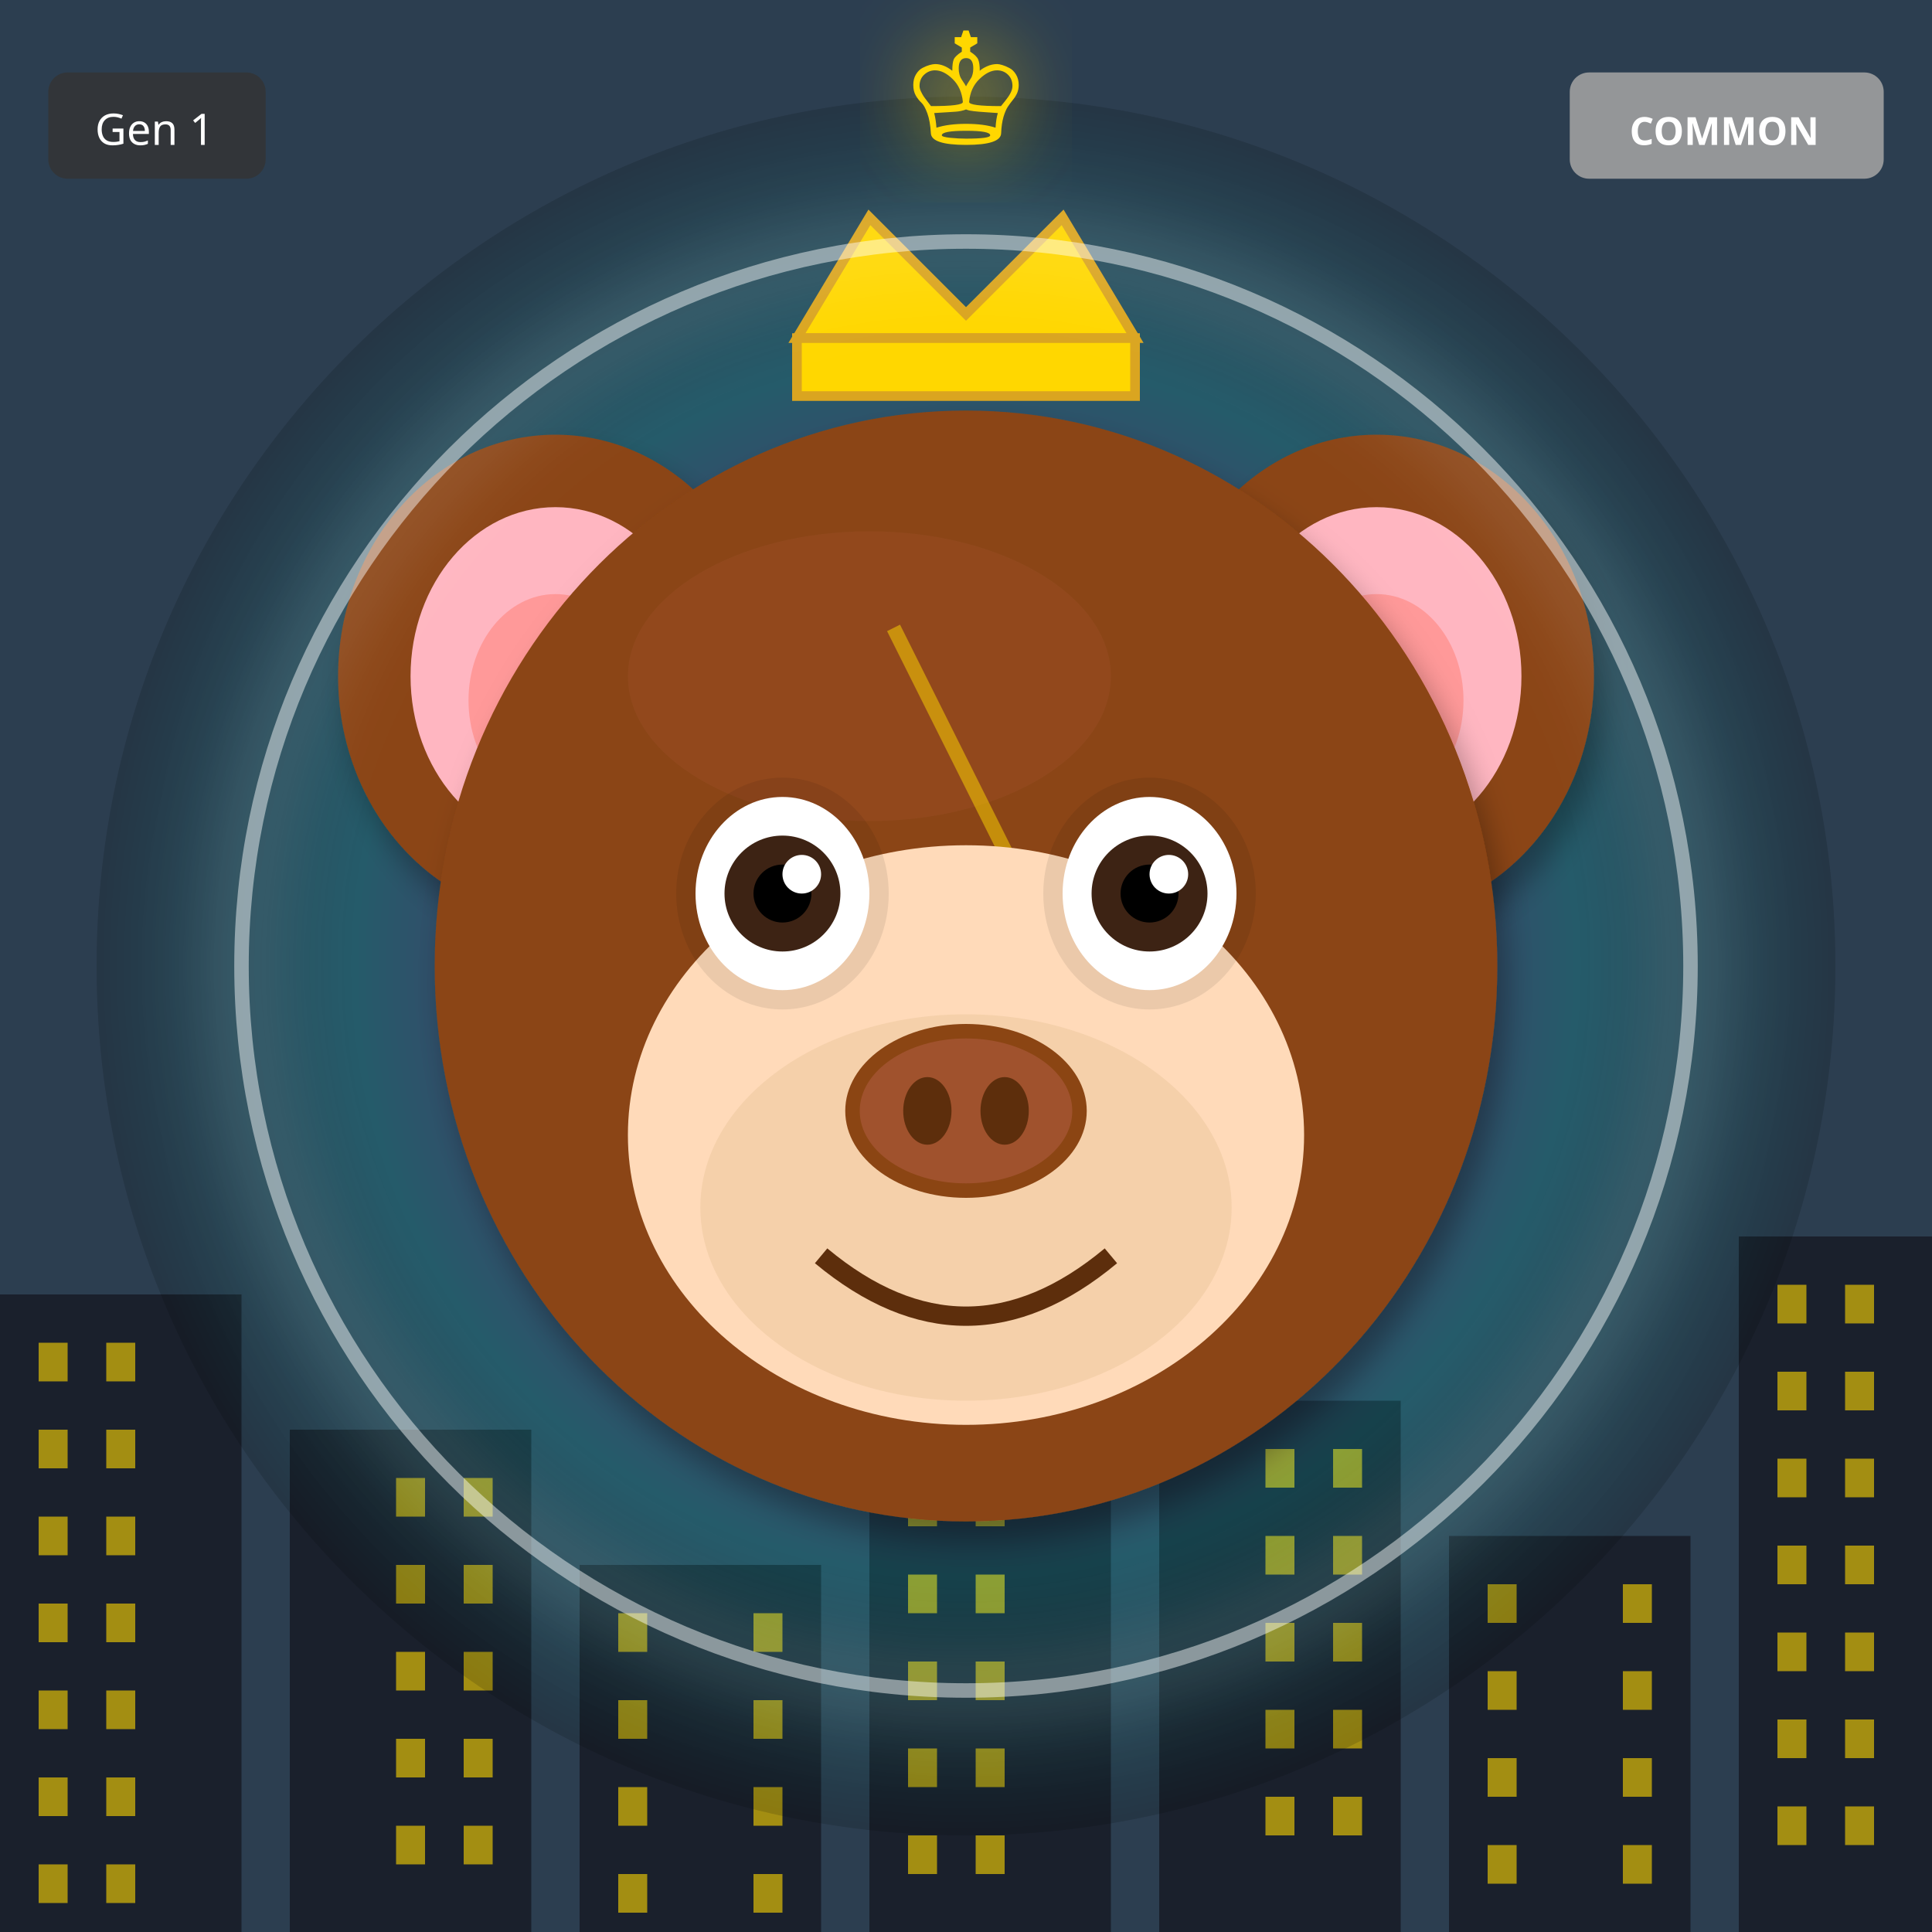
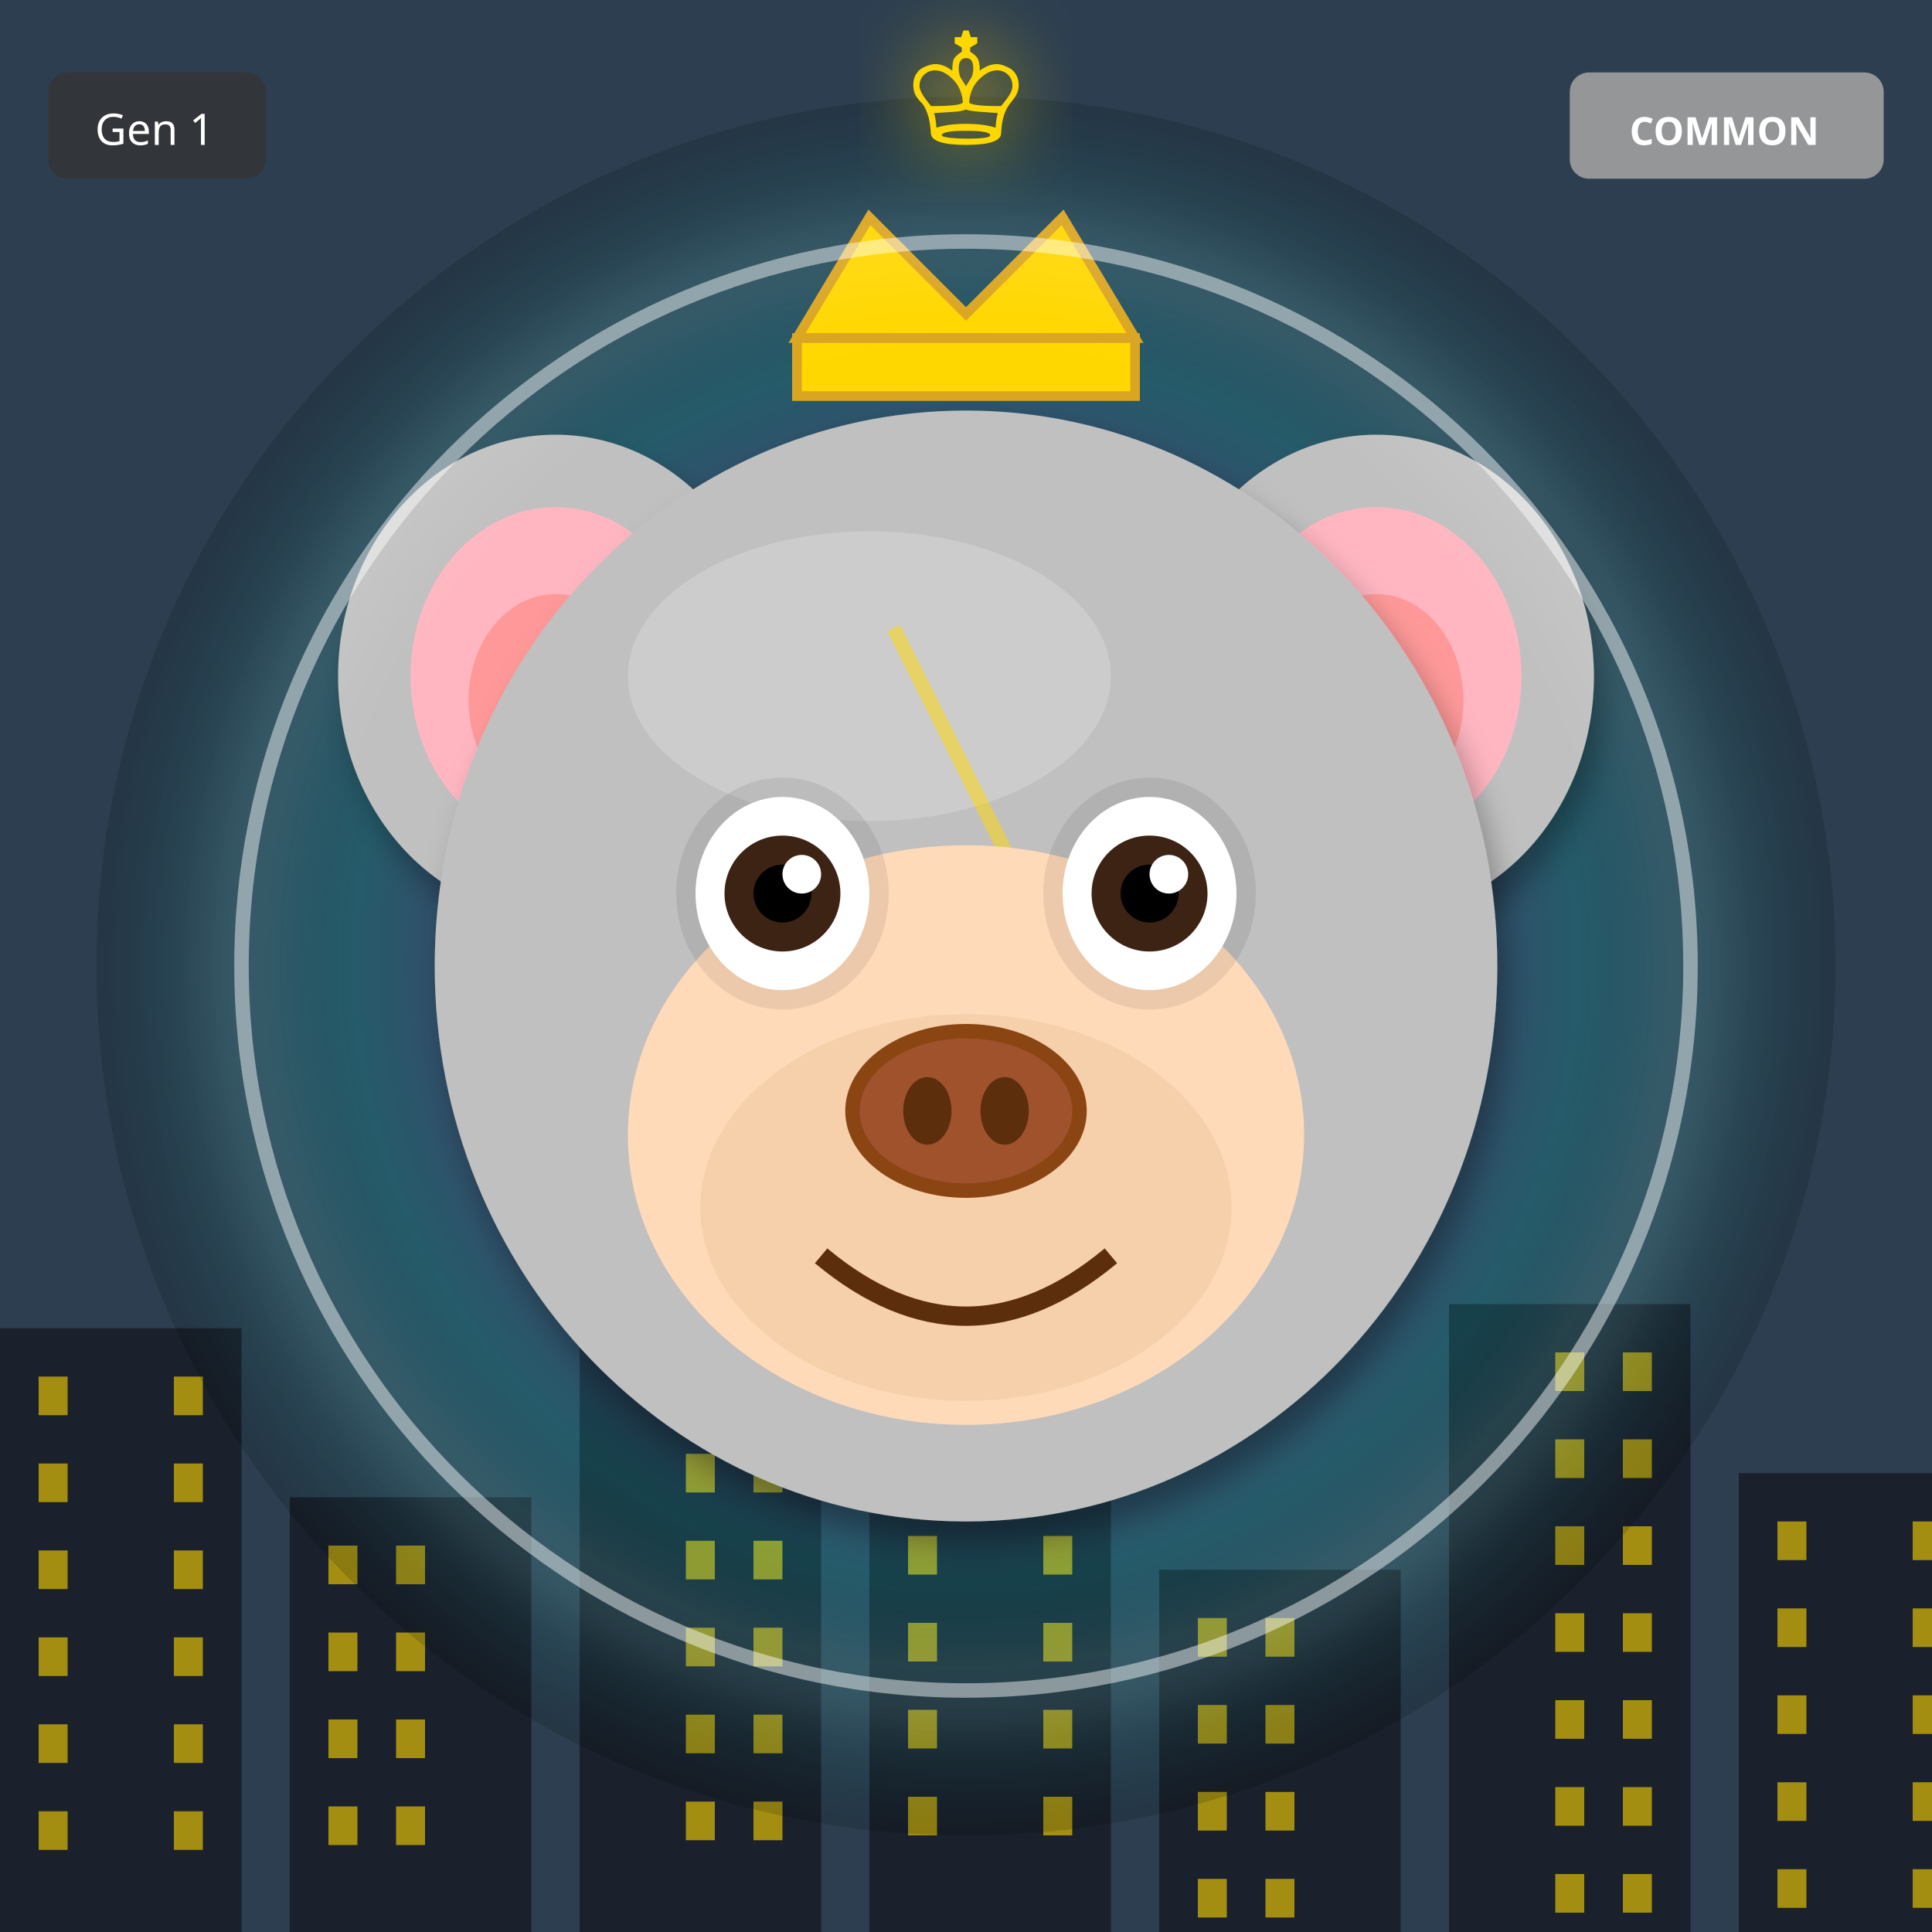
<svg xmlns="http://www.w3.org/2000/svg" width="400" height="400" viewBox="0 0 400 400">
  <defs>
    <filter id="shadow" x="-20%" y="-20%" width="140%" height="140%">
      <feDropShadow dx="2" dy="4" stdDeviation="3" flood-opacity="0.3" />
    </filter>
    <filter id="glow" x="-50%" y="-50%" width="200%" height="200%">
      <feGaussianBlur stdDeviation="8" result="blur" />
      <feMerge>
        <feMergeNode in="blur" />
        <feMergeNode in="SourceGraphic" />
      </feMerge>
    </filter>
    <linearGradient id="rainbow-body" x1="0%" y1="0%" x2="100%" y2="100%">
      <stop offset="0%" stop-color="#FF6B6B" />
      <stop offset="25%" stop-color="#FFE66D" />
      <stop offset="50%" stop-color="#4ECDC4" />
      <stop offset="75%" stop-color="#45B7D1" />
      <stop offset="100%" stop-color="#DDA0DD" />
    </linearGradient>
    <radialGradient id="galaxy-body" cx="30%" cy="30%">
      <stop offset="0%" stop-color="#E6E6FA" />
      <stop offset="50%" stop-color="#9370DB" />
      <stop offset="100%" stop-color="#1A0033" />
    </radialGradient>
    <linearGradient id="holo-body" x1="0%" y1="0%" x2="100%" y2="100%">
      <stop offset="0%" stop-color="#FF00FF" />
      <stop offset="50%" stop-color="#00FFFF" />
      <stop offset="100%" stop-color="#FFFF00" />
    </linearGradient>
    <linearGradient id="sky-gradient" x1="0%" y1="0%" x2="0%" y2="100%">
      <stop offset="0%" stop-color="#87CEEB" />
      <stop offset="100%" stop-color="#E0F4FF" />
    </linearGradient>
    <linearGradient id="grass-gradient" x1="0%" y1="0%" x2="0%" y2="100%">
      <stop offset="0%" stop-color="#90EE90" />
      <stop offset="100%" stop-color="#228B22" />
    </linearGradient>
    <linearGradient id="sunset-gradient" x1="0%" y1="0%" x2="0%" y2="100%">
      <stop offset="0%" stop-color="#FF6B6B" />
      <stop offset="50%" stop-color="#FFE66D" />
      <stop offset="100%" stop-color="#4ECDC4" />
    </linearGradient>
    <linearGradient id="aurora-gradient" x1="0%" y1="0%" x2="100%" y2="100%">
      <stop offset="0%" stop-color="#0D1B2A" />
      <stop offset="30%" stop-color="#00FF7F" />
      <stop offset="70%" stop-color="#FF00FF" />
      <stop offset="100%" stop-color="#0D1B2A" />
    </linearGradient>
    <radialGradient id="multiverse-gradient" cx="50%" cy="50%">
      <stop offset="0%" stop-color="#FFD700" />
      <stop offset="40%" stop-color="#FF00FF" />
      <stop offset="70%" stop-color="#00FFFF" />
      <stop offset="100%" stop-color="#000" />
    </radialGradient>
    <linearGradient id="rift-gradient" x1="0%" y1="0%" x2="100%" y2="100%">
      <stop offset="0%" stop-color="#000" />
      <stop offset="30%" stop-color="#9400D3" />
      <stop offset="50%" stop-color="#00FFFF" />
      <stop offset="70%" stop-color="#9400D3" />
      <stop offset="100%" stop-color="#000" />
    </linearGradient>
    <linearGradient id="heaven-gradient" x1="0%" y1="0%" x2="0%" y2="100%">
      <stop offset="0%" stop-color="#FFF" />
      <stop offset="50%" stop-color="#FFD700" stop-opacity="0.3" />
      <stop offset="100%" stop-color="#F0F8FF" />
    </linearGradient>
    <clipPath id="head-clip">
      <ellipse cx="200" cy="200" rx="110" ry="115" />
    </clipPath>
  </defs>
  <rect width="400" height="400" fill="#2C3E50" />
-   <rect x="0" y="268" width="50" height="132" fill="#1A202C" />
-   <rect x="8" y="278" width="6" height="8" fill="#FFD700" opacity="0.6" />
-   <rect x="22" y="278" width="6" height="8" fill="#FFD700" opacity="0.6" />
-   <rect x="8" y="296" width="6" height="8" fill="#FFD700" opacity="0.6" />
-   <rect x="22" y="296" width="6" height="8" fill="#FFD700" opacity="0.6" />
-   <rect x="8" y="314" width="6" height="8" fill="#FFD700" opacity="0.6" />
-   <rect x="22" y="314" width="6" height="8" fill="#FFD700" opacity="0.6" />
-   <rect x="8" y="332" width="6" height="8" fill="#FFD700" opacity="0.6" />
-   <rect x="22" y="332" width="6" height="8" fill="#FFD700" opacity="0.6" />
-   <rect x="8" y="350" width="6" height="8" fill="#FFD700" opacity="0.6" />
-   <rect x="22" y="350" width="6" height="8" fill="#FFD700" opacity="0.6" />
-   <rect x="8" y="368" width="6" height="8" fill="#FFD700" opacity="0.6" />
-   <rect x="22" y="368" width="6" height="8" fill="#FFD700" opacity="0.6" />
-   <rect x="8" y="386" width="6" height="8" fill="#FFD700" opacity="0.6" />
-   <rect x="22" y="386" width="6" height="8" fill="#FFD700" opacity="0.6" />
-   <rect x="60" y="296" width="50" height="104" fill="#1A202C" />
-   <rect x="82" y="306" width="6" height="8" fill="#FFD700" opacity="0.6" />
-   <rect x="96" y="306" width="6" height="8" fill="#FFD700" opacity="0.6" />
-   <rect x="82" y="324" width="6" height="8" fill="#FFD700" opacity="0.6" />
-   <rect x="96" y="324" width="6" height="8" fill="#FFD700" opacity="0.6" />
-   <rect x="82" y="342" width="6" height="8" fill="#FFD700" opacity="0.6" />
-   <rect x="96" y="342" width="6" height="8" fill="#FFD700" opacity="0.6" />
-   <rect x="82" y="360" width="6" height="8" fill="#FFD700" opacity="0.6" />
-   <rect x="96" y="360" width="6" height="8" fill="#FFD700" opacity="0.6" />
-   <rect x="82" y="378" width="6" height="8" fill="#FFD700" opacity="0.6" />
-   <rect x="96" y="378" width="6" height="8" fill="#FFD700" opacity="0.6" />
-   <rect x="120" y="324" width="50" height="76" fill="#1A202C" />
-   <rect x="128" y="334" width="6" height="8" fill="#FFD700" opacity="0.6" />
-   <rect x="156" y="334" width="6" height="8" fill="#FFD700" opacity="0.6" />
-   <rect x="128" y="352" width="6" height="8" fill="#FFD700" opacity="0.6" />
-   <rect x="156" y="352" width="6" height="8" fill="#FFD700" opacity="0.6" />
-   <rect x="128" y="370" width="6" height="8" fill="#FFD700" opacity="0.6" />
-   <rect x="156" y="370" width="6" height="8" fill="#FFD700" opacity="0.6" />
-   <rect x="128" y="388" width="6" height="8" fill="#FFD700" opacity="0.6" />
-   <rect x="156" y="388" width="6" height="8" fill="#FFD700" opacity="0.6" />
-   <rect x="180" y="262" width="50" height="138" fill="#1A202C" />
-   <rect x="188" y="272" width="6" height="8" fill="#FFD700" opacity="0.6" />
-   <rect x="202" y="272" width="6" height="8" fill="#FFD700" opacity="0.6" />
-   <rect x="188" y="290" width="6" height="8" fill="#FFD700" opacity="0.6" />
-   <rect x="202" y="290" width="6" height="8" fill="#FFD700" opacity="0.6" />
-   <rect x="188" y="308" width="6" height="8" fill="#FFD700" opacity="0.6" />
-   <rect x="202" y="308" width="6" height="8" fill="#FFD700" opacity="0.6" />
-   <rect x="188" y="326" width="6" height="8" fill="#FFD700" opacity="0.6" />
-   <rect x="202" y="326" width="6" height="8" fill="#FFD700" opacity="0.6" />
-   <rect x="188" y="344" width="6" height="8" fill="#FFD700" opacity="0.6" />
-   <rect x="202" y="344" width="6" height="8" fill="#FFD700" opacity="0.6" />
-   <rect x="188" y="362" width="6" height="8" fill="#FFD700" opacity="0.6" />
-   <rect x="202" y="362" width="6" height="8" fill="#FFD700" opacity="0.6" />
-   <rect x="188" y="380" width="6" height="8" fill="#FFD700" opacity="0.6" />
-   <rect x="202" y="380" width="6" height="8" fill="#FFD700" opacity="0.6" />
-   <rect x="240" y="290" width="50" height="110" fill="#1A202C" />
-   <rect x="262" y="300" width="6" height="8" fill="#FFD700" opacity="0.6" />
-   <rect x="276" y="300" width="6" height="8" fill="#FFD700" opacity="0.6" />
-   <rect x="262" y="318" width="6" height="8" fill="#FFD700" opacity="0.6" />
-   <rect x="276" y="318" width="6" height="8" fill="#FFD700" opacity="0.6" />
-   <rect x="262" y="336" width="6" height="8" fill="#FFD700" opacity="0.6" />
-   <rect x="276" y="336" width="6" height="8" fill="#FFD700" opacity="0.6" />
-   <rect x="262" y="354" width="6" height="8" fill="#FFD700" opacity="0.6" />
-   <rect x="276" y="354" width="6" height="8" fill="#FFD700" opacity="0.6" />
-   <rect x="262" y="372" width="6" height="8" fill="#FFD700" opacity="0.6" />
-   <rect x="276" y="372" width="6" height="8" fill="#FFD700" opacity="0.6" />
-   <rect x="300" y="318" width="50" height="82" fill="#1A202C" />
-   <rect x="308" y="328" width="6" height="8" fill="#FFD700" opacity="0.6" />
-   <rect x="336" y="328" width="6" height="8" fill="#FFD700" opacity="0.6" />
-   <rect x="308" y="346" width="6" height="8" fill="#FFD700" opacity="0.6" />
-   <rect x="336" y="346" width="6" height="8" fill="#FFD700" opacity="0.6" />
-   <rect x="308" y="364" width="6" height="8" fill="#FFD700" opacity="0.6" />
-   <rect x="336" y="364" width="6" height="8" fill="#FFD700" opacity="0.6" />
-   <rect x="308" y="382" width="6" height="8" fill="#FFD700" opacity="0.6" />
-   <rect x="336" y="382" width="6" height="8" fill="#FFD700" opacity="0.6" />
-   <rect x="360" y="256" width="50" height="144" fill="#1A202C" />
-   <rect x="368" y="266" width="6" height="8" fill="#FFD700" opacity="0.6" />
-   <rect x="382" y="266" width="6" height="8" fill="#FFD700" opacity="0.6" />
-   <rect x="368" y="284" width="6" height="8" fill="#FFD700" opacity="0.6" />
-   <rect x="382" y="284" width="6" height="8" fill="#FFD700" opacity="0.6" />
-   <rect x="368" y="302" width="6" height="8" fill="#FFD700" opacity="0.6" />
-   <rect x="382" y="302" width="6" height="8" fill="#FFD700" opacity="0.6" />
-   <rect x="368" y="320" width="6" height="8" fill="#FFD700" opacity="0.6" />
-   <rect x="382" y="320" width="6" height="8" fill="#FFD700" opacity="0.6" />
-   <rect x="368" y="338" width="6" height="8" fill="#FFD700" opacity="0.6" />
-   <rect x="382" y="338" width="6" height="8" fill="#FFD700" opacity="0.6" />
-   <rect x="368" y="356" width="6" height="8" fill="#FFD700" opacity="0.6" />
-   <rect x="382" y="356" width="6" height="8" fill="#FFD700" opacity="0.6" />
-   <rect x="368" y="374" width="6" height="8" fill="#FFD700" opacity="0.6" />
-   <rect x="382" y="374" width="6" height="8" fill="#FFD700" opacity="0.6" />
+   <rect x="0" y="275" width="50" height="125" fill="#1A202C" />
+   <rect x="8" y="285" width="6" height="8" fill="#FFD700" opacity="0.6" />
+   <rect x="36" y="285" width="6" height="8" fill="#FFD700" opacity="0.6" />
+   <rect x="8" y="303" width="6" height="8" fill="#FFD700" opacity="0.6" />
+   <rect x="36" y="303" width="6" height="8" fill="#FFD700" opacity="0.6" />
+   <rect x="8" y="321" width="6" height="8" fill="#FFD700" opacity="0.6" />
+   <rect x="36" y="321" width="6" height="8" fill="#FFD700" opacity="0.6" />
+   <rect x="8" y="339" width="6" height="8" fill="#FFD700" opacity="0.6" />
+   <rect x="36" y="339" width="6" height="8" fill="#FFD700" opacity="0.6" />
+   <rect x="8" y="357" width="6" height="8" fill="#FFD700" opacity="0.6" />
+   <rect x="36" y="357" width="6" height="8" fill="#FFD700" opacity="0.6" />
+   <rect x="8" y="375" width="6" height="8" fill="#FFD700" opacity="0.6" />
+   <rect x="36" y="375" width="6" height="8" fill="#FFD700" opacity="0.6" />
+   <rect x="60" y="310" width="50" height="90" fill="#1A202C" />
+   <rect x="68" y="320" width="6" height="8" fill="#FFD700" opacity="0.6" />
+   <rect x="82" y="320" width="6" height="8" fill="#FFD700" opacity="0.6" />
+   <rect x="68" y="338" width="6" height="8" fill="#FFD700" opacity="0.6" />
+   <rect x="82" y="338" width="6" height="8" fill="#FFD700" opacity="0.6" />
+   <rect x="68" y="356" width="6" height="8" fill="#FFD700" opacity="0.6" />
+   <rect x="82" y="356" width="6" height="8" fill="#FFD700" opacity="0.6" />
+   <rect x="68" y="374" width="6" height="8" fill="#FFD700" opacity="0.6" />
+   <rect x="82" y="374" width="6" height="8" fill="#FFD700" opacity="0.6" />
+   <rect x="120" y="255" width="50" height="145" fill="#1A202C" />
+   <rect x="142" y="265" width="6" height="8" fill="#FFD700" opacity="0.6" />
+   <rect x="156" y="265" width="6" height="8" fill="#FFD700" opacity="0.6" />
+   <rect x="142" y="283" width="6" height="8" fill="#FFD700" opacity="0.6" />
+   <rect x="156" y="283" width="6" height="8" fill="#FFD700" opacity="0.6" />
+   <rect x="142" y="301" width="6" height="8" fill="#FFD700" opacity="0.6" />
+   <rect x="156" y="301" width="6" height="8" fill="#FFD700" opacity="0.6" />
+   <rect x="142" y="319" width="6" height="8" fill="#FFD700" opacity="0.6" />
+   <rect x="156" y="319" width="6" height="8" fill="#FFD700" opacity="0.6" />
+   <rect x="142" y="337" width="6" height="8" fill="#FFD700" opacity="0.6" />
+   <rect x="156" y="337" width="6" height="8" fill="#FFD700" opacity="0.6" />
+   <rect x="142" y="355" width="6" height="8" fill="#FFD700" opacity="0.6" />
+   <rect x="156" y="355" width="6" height="8" fill="#FFD700" opacity="0.6" />
+   <rect x="142" y="373" width="6" height="8" fill="#FFD700" opacity="0.6" />
+   <rect x="156" y="373" width="6" height="8" fill="#FFD700" opacity="0.6" />
+   <rect x="180" y="290" width="50" height="110" fill="#1A202C" />
+   <rect x="188" y="300" width="6" height="8" fill="#FFD700" opacity="0.6" />
+   <rect x="216" y="300" width="6" height="8" fill="#FFD700" opacity="0.6" />
+   <rect x="188" y="318" width="6" height="8" fill="#FFD700" opacity="0.6" />
+   <rect x="216" y="318" width="6" height="8" fill="#FFD700" opacity="0.6" />
+   <rect x="188" y="336" width="6" height="8" fill="#FFD700" opacity="0.6" />
+   <rect x="216" y="336" width="6" height="8" fill="#FFD700" opacity="0.6" />
+   <rect x="188" y="354" width="6" height="8" fill="#FFD700" opacity="0.6" />
+   <rect x="216" y="354" width="6" height="8" fill="#FFD700" opacity="0.6" />
+   <rect x="188" y="372" width="6" height="8" fill="#FFD700" opacity="0.6" />
+   <rect x="216" y="372" width="6" height="8" fill="#FFD700" opacity="0.6" />
+   <rect x="240" y="325" width="50" height="75" fill="#1A202C" />
+   <rect x="248" y="335" width="6" height="8" fill="#FFD700" opacity="0.6" />
+   <rect x="262" y="335" width="6" height="8" fill="#FFD700" opacity="0.6" />
+   <rect x="248" y="353" width="6" height="8" fill="#FFD700" opacity="0.6" />
+   <rect x="262" y="353" width="6" height="8" fill="#FFD700" opacity="0.6" />
+   <rect x="248" y="371" width="6" height="8" fill="#FFD700" opacity="0.6" />
+   <rect x="262" y="371" width="6" height="8" fill="#FFD700" opacity="0.6" />
+   <rect x="248" y="389" width="6" height="8" fill="#FFD700" opacity="0.6" />
+   <rect x="262" y="389" width="6" height="8" fill="#FFD700" opacity="0.6" />
+   <rect x="300" y="270" width="50" height="130" fill="#1A202C" />
+   <rect x="322" y="280" width="6" height="8" fill="#FFD700" opacity="0.6" />
+   <rect x="336" y="280" width="6" height="8" fill="#FFD700" opacity="0.6" />
+   <rect x="322" y="298" width="6" height="8" fill="#FFD700" opacity="0.6" />
+   <rect x="336" y="298" width="6" height="8" fill="#FFD700" opacity="0.6" />
+   <rect x="322" y="316" width="6" height="8" fill="#FFD700" opacity="0.6" />
+   <rect x="336" y="316" width="6" height="8" fill="#FFD700" opacity="0.6" />
+   <rect x="322" y="334" width="6" height="8" fill="#FFD700" opacity="0.6" />
+   <rect x="336" y="334" width="6" height="8" fill="#FFD700" opacity="0.6" />
+   <rect x="322" y="352" width="6" height="8" fill="#FFD700" opacity="0.6" />
+   <rect x="336" y="352" width="6" height="8" fill="#FFD700" opacity="0.6" />
+   <rect x="322" y="370" width="6" height="8" fill="#FFD700" opacity="0.6" />
+   <rect x="336" y="370" width="6" height="8" fill="#FFD700" opacity="0.6" />
+   <rect x="322" y="388" width="6" height="8" fill="#FFD700" opacity="0.6" />
+   <rect x="336" y="388" width="6" height="8" fill="#FFD700" opacity="0.6" />
+   <rect x="360" y="305" width="50" height="95" fill="#1A202C" />
+   <rect x="368" y="315" width="6" height="8" fill="#FFD700" opacity="0.6" />
+   <rect x="396" y="315" width="6" height="8" fill="#FFD700" opacity="0.6" />
+   <rect x="368" y="333" width="6" height="8" fill="#FFD700" opacity="0.6" />
+   <rect x="396" y="333" width="6" height="8" fill="#FFD700" opacity="0.6" />
+   <rect x="368" y="351" width="6" height="8" fill="#FFD700" opacity="0.6" />
+   <rect x="396" y="351" width="6" height="8" fill="#FFD700" opacity="0.6" />
+   <rect x="368" y="369" width="6" height="8" fill="#FFD700" opacity="0.6" />
+   <rect x="396" y="369" width="6" height="8" fill="#FFD700" opacity="0.6" />
+   <rect x="368" y="387" width="6" height="8" fill="#FFD700" opacity="0.6" />
+   <rect x="396" y="387" width="6" height="8" fill="#FFD700" opacity="0.6" />
  <circle cx="200" cy="200" r="180" fill="url(#multiverse-gradient)" opacity="0.15" />
-   <ellipse cx="115" cy="140" rx="45" ry="50" fill="#8B4513" filter="url(#shadow)" />
+   <ellipse cx="115" cy="140" rx="45" ry="50" fill="#C0C0C0" filter="url(#shadow)" />
  <ellipse cx="115" cy="140" rx="30" ry="35" fill="#FFB6C1" />
  <ellipse cx="115" cy="145" rx="18" ry="22" fill="#FF9999" />
-   <ellipse cx="285" cy="140" rx="45" ry="50" fill="#8B4513" filter="url(#shadow)" />
+   <ellipse cx="285" cy="140" rx="45" ry="50" fill="#C0C0C0" filter="url(#shadow)" />
  <ellipse cx="285" cy="140" rx="30" ry="35" fill="#FFB6C1" />
  <ellipse cx="285" cy="145" rx="18" ry="22" fill="#FF9999" />
-   <ellipse cx="200" cy="200" rx="110" ry="115" fill="#8B4513" filter="url(#shadow)" />
-   <ellipse cx="180" cy="140" rx="50" ry="30" fill="#A0522D" opacity="0.3" />
+   <ellipse cx="200" cy="200" rx="110" ry="115" fill="#C0C0C0" filter="url(#shadow)" />
+   <ellipse cx="180" cy="140" rx="50" ry="30" fill="#E8E8E8" opacity="0.3" />
  <g clip-path="url(#head-clip)">
    <path d="M185 130 L215 190 L200 190 L230 250" stroke="#FFD700" stroke-width="3" fill="none" opacity="0.5" />
  </g>
  <ellipse cx="200" cy="235" rx="70" ry="60" fill="#FFDAB9" />
  <ellipse cx="200" cy="250" rx="55" ry="40" fill="#DEB887" opacity="0.3" />
  <ellipse cx="162" cy="185" rx="22" ry="24" fill="#000" opacity="0.08" />
  <ellipse cx="238" cy="185" rx="22" ry="24" fill="#000" opacity="0.08" />
  <ellipse cx="162" cy="185" rx="18" ry="20" fill="white" />
  <circle cx="162" cy="185" r="12" fill="#3D2314" />
  <circle cx="162" cy="185" r="6" fill="#000" />
  <circle cx="166" cy="181" r="4" fill="white" />
  <ellipse cx="238" cy="185" rx="18" ry="20" fill="white" />
  <circle cx="238" cy="185" r="12" fill="#3D2314" />
  <circle cx="238" cy="185" r="6" fill="#000" />
  <circle cx="242" cy="181" r="4" fill="white" />
  <g>
    <ellipse cx="200" cy="230" rx="25" ry="18" fill="#8B4513" />
    <ellipse cx="200" cy="230" rx="22" ry="15" fill="#A0522D" />
    <ellipse cx="192" cy="230" rx="5" ry="7" fill="#5D2E0C" />
    <ellipse cx="208" cy="230" rx="5" ry="7" fill="#5D2E0C" />
  </g>
  <path d="M170 260 Q200 285 230 260" stroke="#5D2E0C" stroke-width="4" fill="none" />
  <polygon points="165,70 180,45 200,65 220,45 235,70" fill="#FFD700" stroke="#DAA520" stroke-width="2" />
  <rect x="165" y="70" width="70" height="12" fill="#FFD700" stroke="#DAA520" stroke-width="2" />
  <circle cx="200" cy="200" r="150" fill="none" stroke="#FFF" stroke-width="3" opacity="0.5" filter="url(#glow)" />
  <text x="200" y="30" font-size="36" fill="#FFD700" text-anchor="middle" filter="url(#glow)">♔</text>
  <g transform="translate(325, 15)">
    <rect width="65" height="22" rx="4" fill="#A0A0A0" opacity="0.9" />
    <text x="32" y="15" font-size="8" fill="#FFF" text-anchor="middle" font-family="sans-serif" font-weight="bold">COMMON</text>
  </g>
  <g transform="translate(10, 15)">
    <rect width="45" height="22" rx="4" fill="#333" opacity="0.8" />
    <text x="22" y="15" font-size="9" fill="#FFF" text-anchor="middle" font-family="sans-serif">Gen 1</text>
  </g>
</svg>
